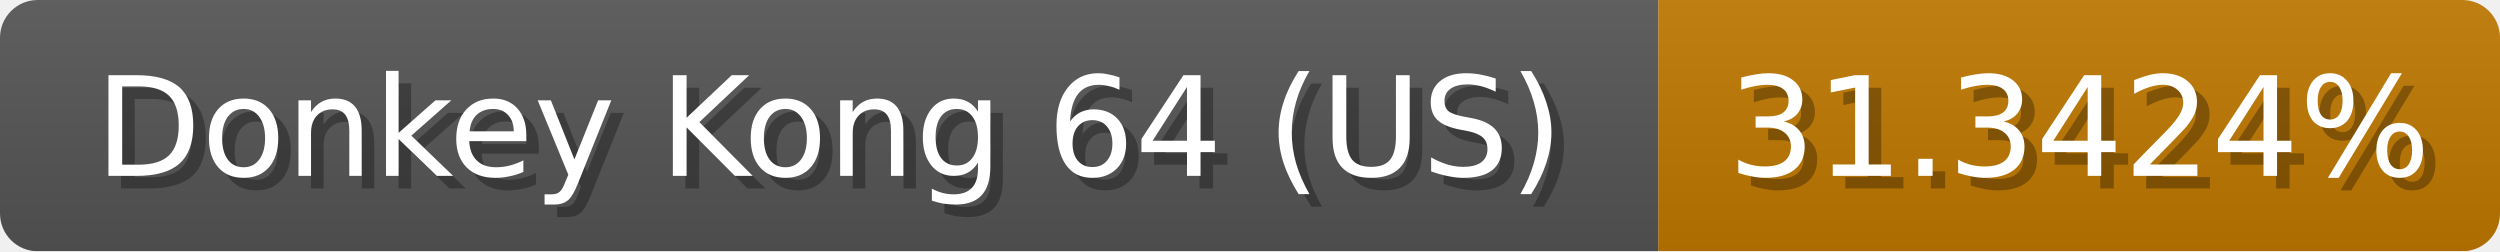
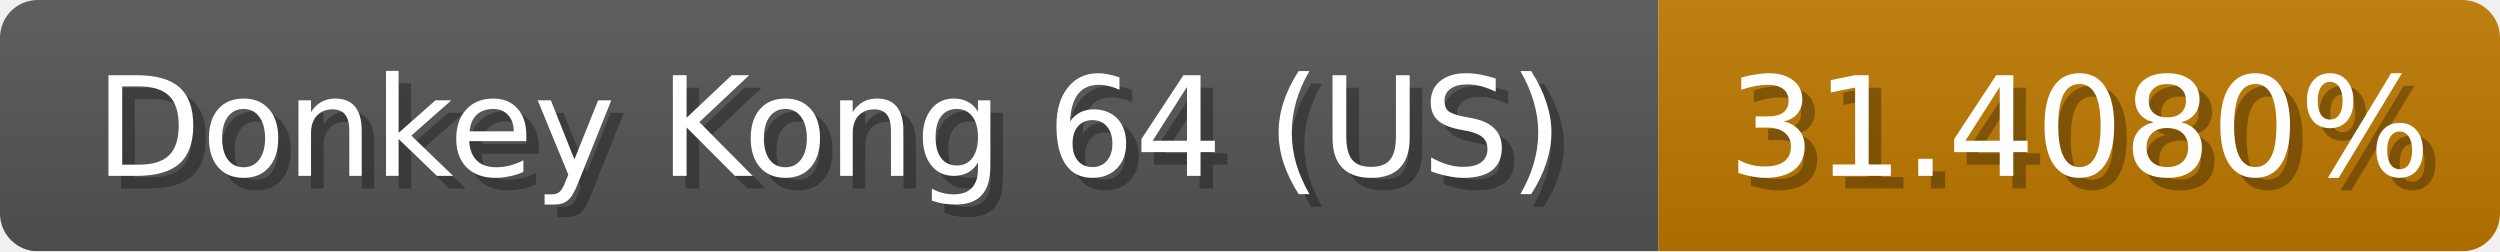
<svg xmlns="http://www.w3.org/2000/svg" width="199" height="20">
  <linearGradient id="b" x2="0" y2="100%">
    <stop offset="0" stop-color="#bbb" stop-opacity=".1" />
    <stop offset="1" stop-opacity=".1" />
  </linearGradient>
  <mask id="anybadge_1">
    <rect width="199" height="20" rx="3" fill="#fff" />
  </mask>
  <g mask="url(#anybadge_1)">
    <path fill="#555" d="M0 0h132v20H0z" />
-     <path fill="#c07800" d="M132 0h67v20H132z" />
+     <path fill="#c07900" d="M132 0h67v20H132z" />
    <path fill="url(#b)" d="M0 0h199v20H0z" />
  </g>
  <g fill="#fff" text-anchor="middle" font-family="DejaVu Sans,Verdana,Geneva,sans-serif" font-size="11">
    <text x="67.0" y="15" fill="#010101" fill-opacity=".3">Donkey Kong 64 (US)</text>
    <text x="66.0" y="14">Donkey Kong 64 (US)</text>
  </g>
  <g fill="#fff" text-anchor="middle" font-family="DejaVu Sans,Verdana,Geneva,sans-serif" font-size="11">
-     <text x="166.5" y="15" fill="#010101" fill-opacity=".3">31.3424%</text>
-     <text x="165.5" y="14">31.3424%</text>
+     <text x="166.5" y="15" fill="#010101" fill-opacity=".3">31.4080%</text>
+     <text x="165.5" y="14">31.4080%</text>
  </g>
</svg>
